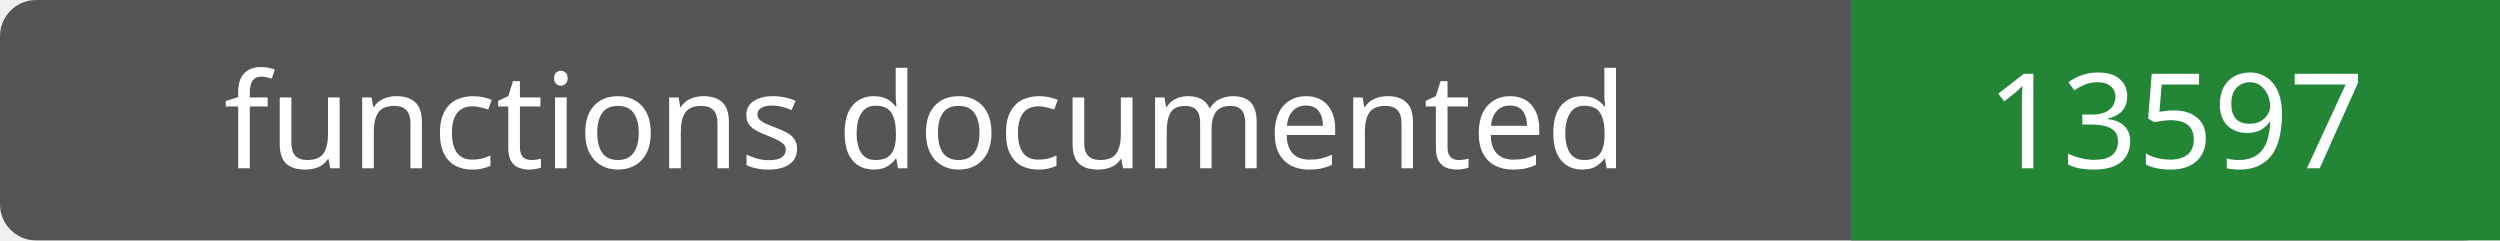
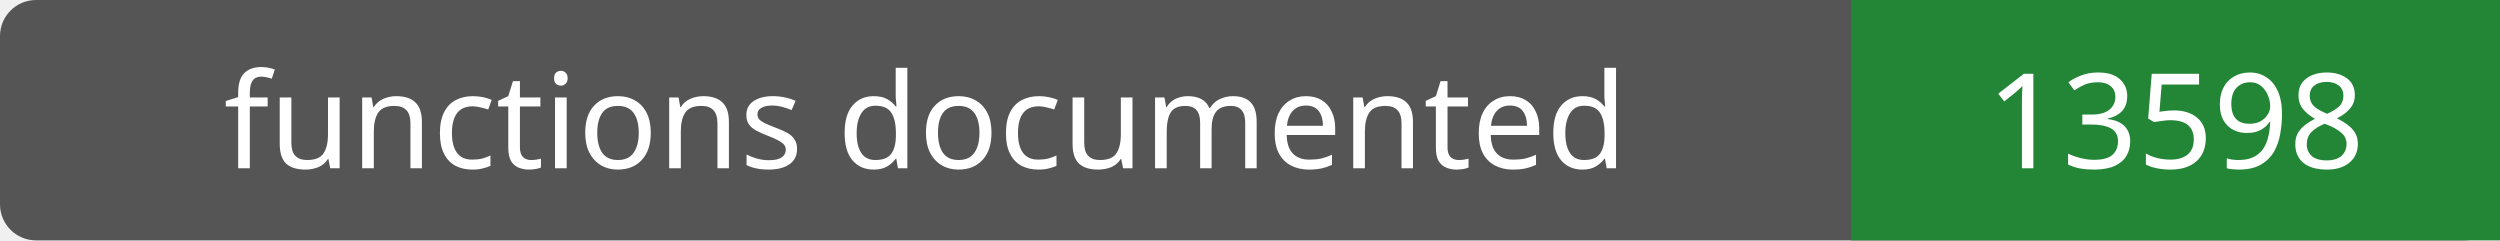
- <svg xmlns="http://www.w3.org/2000/svg" width="208" height="20" role="img" aria-label="functions documented: 13597">
+ <svg xmlns="http://www.w3.org/2000/svg" width="208" height="20" role="img" aria-label="functions documented: 13598">
  <rect width="208" height="20" rx="3" fill="#555" />
  <path fill="#238636" d="M154 0h54v20H154z" />
  <g fill="#fff" text-anchor="middle" font-family="Verdana,sans-serif" font-size="11">
    <text x="77.0" y="14">functions documented</text>
-     <text x="181.0" y="14">13597</text>
+     <text x="181.0" y="14">13598</text>
  </g>
</svg>
